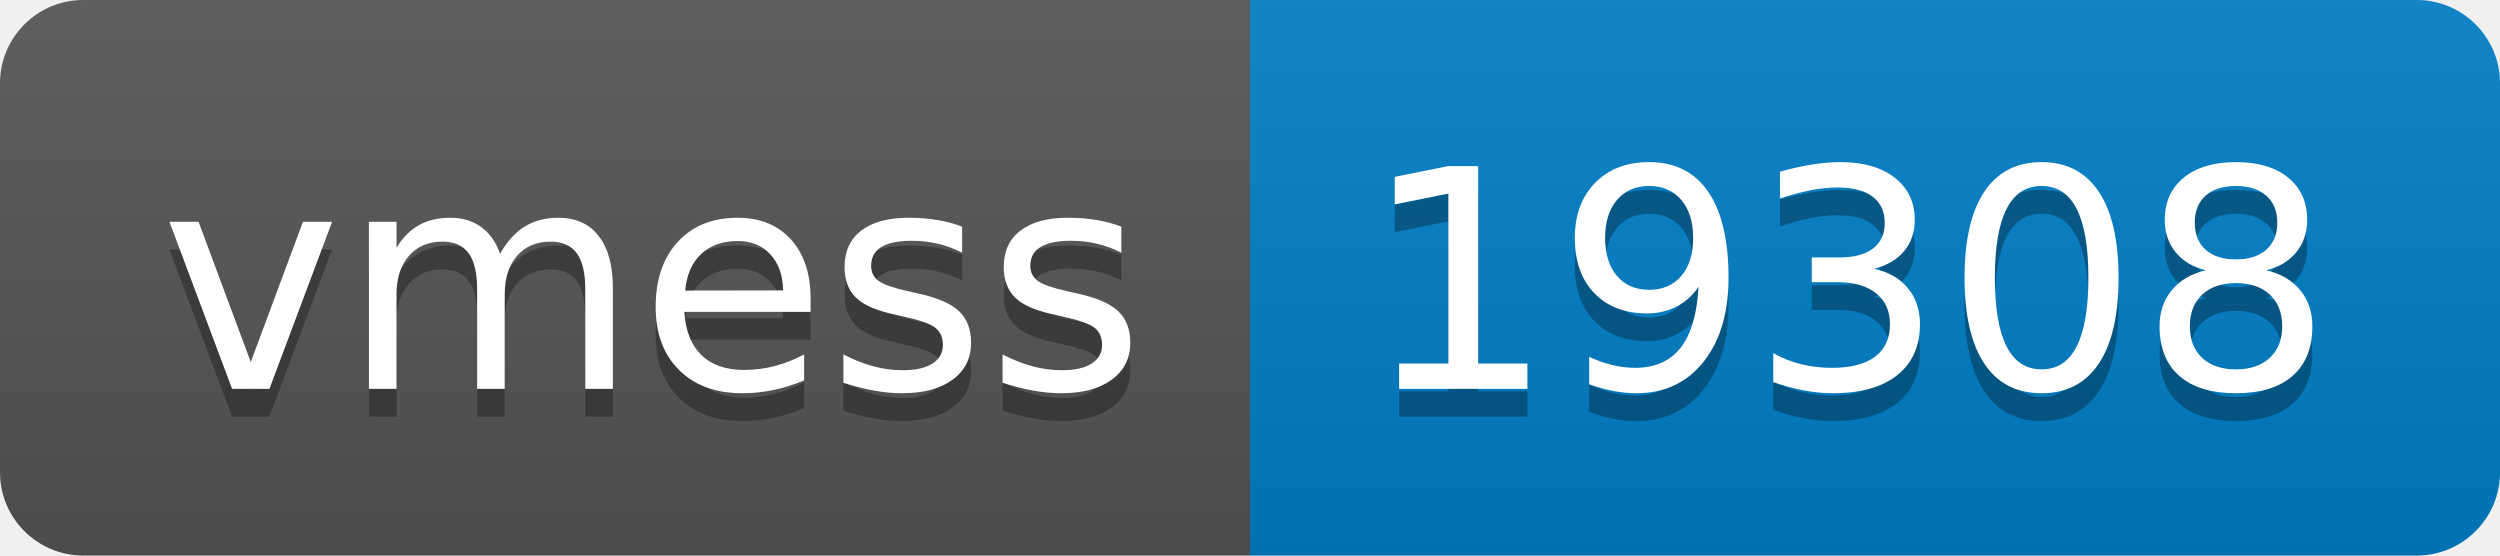
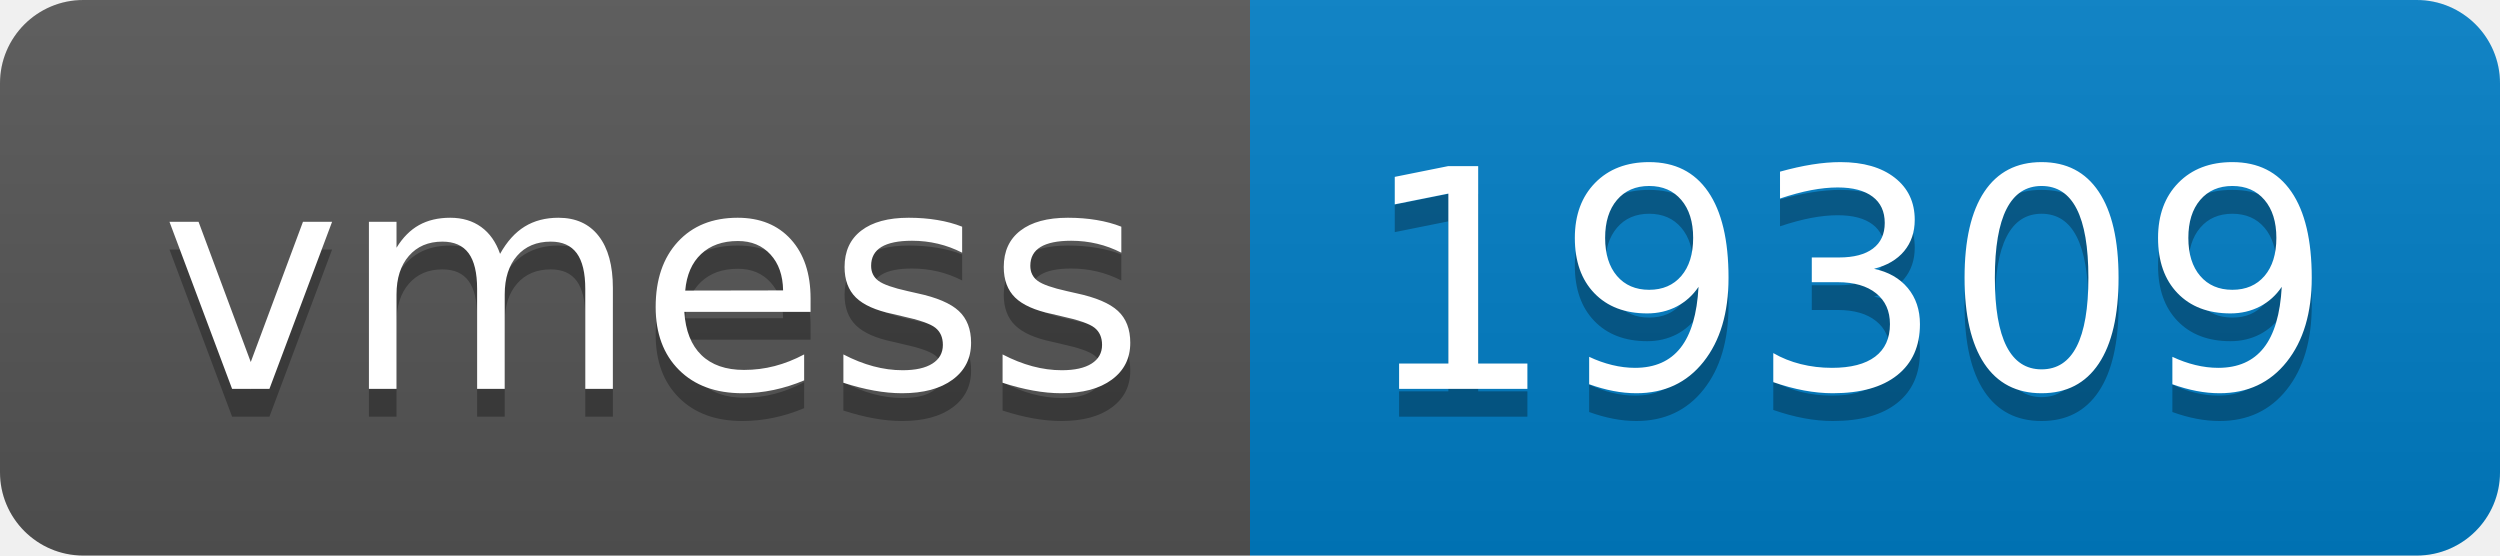
- <svg xmlns="http://www.w3.org/2000/svg" width="90" height="20" role="img" aria-label="vmess: 19308">
+ <svg xmlns="http://www.w3.org/2000/svg" width="90" height="20" role="img" aria-label="vmess: 19309">
  <linearGradient id="s" x2="0" y2="100%">
    <stop offset="0" stop-color="#bbb" stop-opacity=".1" />
    <stop offset="1" stop-opacity=".1" />
  </linearGradient>
  <clipPath id="r">
    <rect width="90" height="20" rx="3" fill="#fff" />
  </clipPath>
  <g clip-path="url(#r)">
    <rect width="45" height="20" fill="#555" />
    <rect x="45" width="45" height="20" fill="#007ec6" />
    <rect width="90" height="20" fill="url(#s)" />
  </g>
  <g fill="#fff" text-anchor="middle" font-family="Verdana,Geneva,DejaVu Sans,sans-serif" text-rendering="geometricPrecision" font-size="110">
    <text aria-hidden="true" x="235" y="150" fill="#010101" fill-opacity=".3" transform="scale(.1)" textLength="350">vmess</text>
    <text x="235" y="140" transform="scale(.1)" fill="#fff" textLength="350">vmess</text>
-     <text aria-hidden="true" x="665" y="150" fill="#010101" fill-opacity=".3" transform="scale(.1)" textLength="350">19308</text>
-     <text x="665" y="140" transform="scale(.1)" fill="#fff" textLength="350">19308</text>
+     <text aria-hidden="true" x="665" y="150" fill="#010101" fill-opacity=".3" transform="scale(.1)" textLength="350">19309</text>
+     <text x="665" y="140" transform="scale(.1)" fill="#fff" textLength="350">19309</text>
  </g>
</svg>
